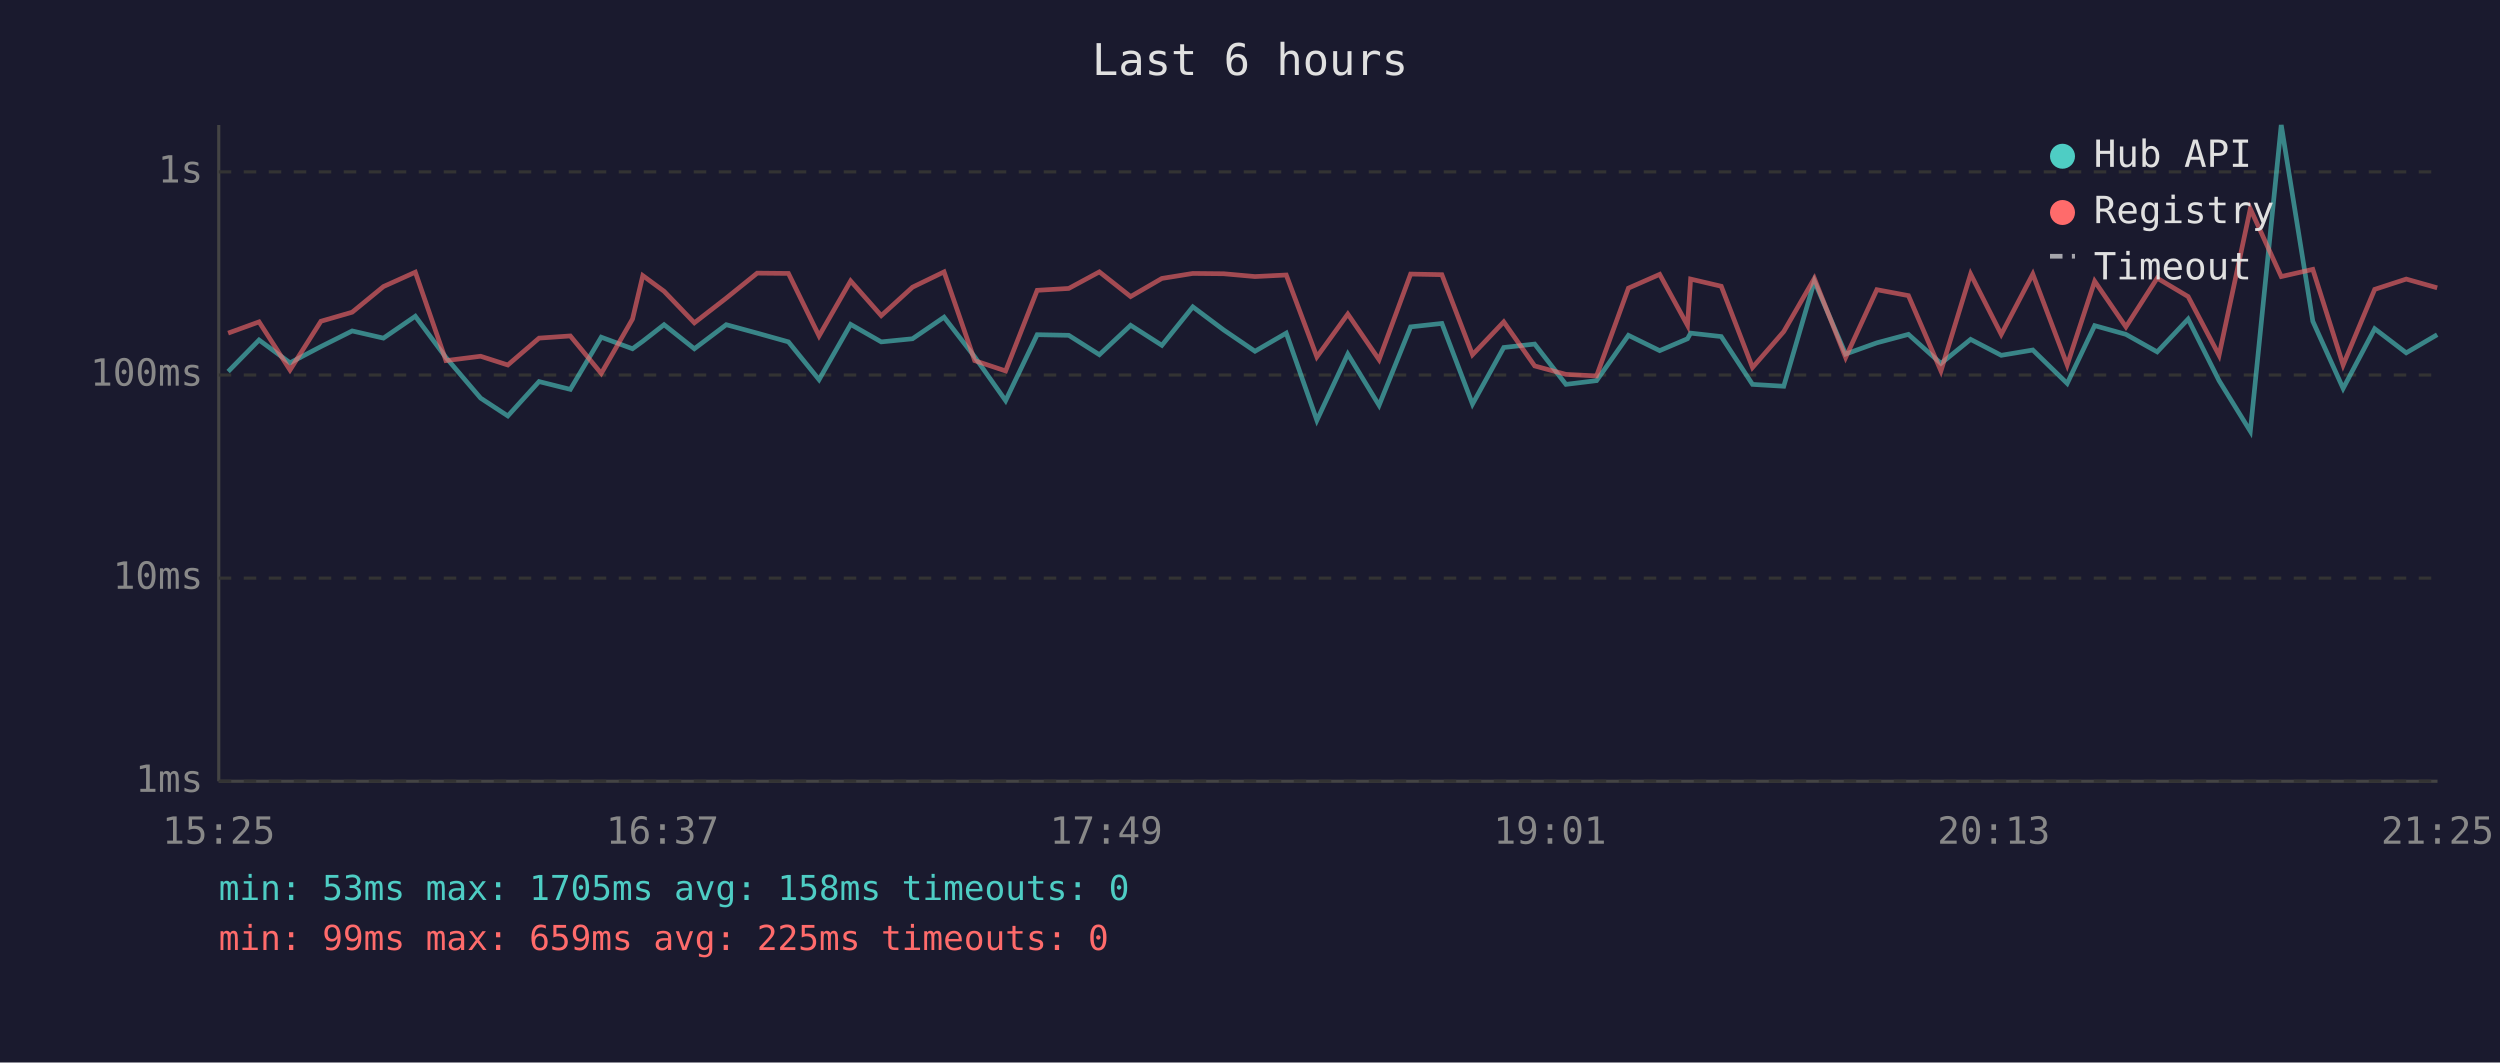
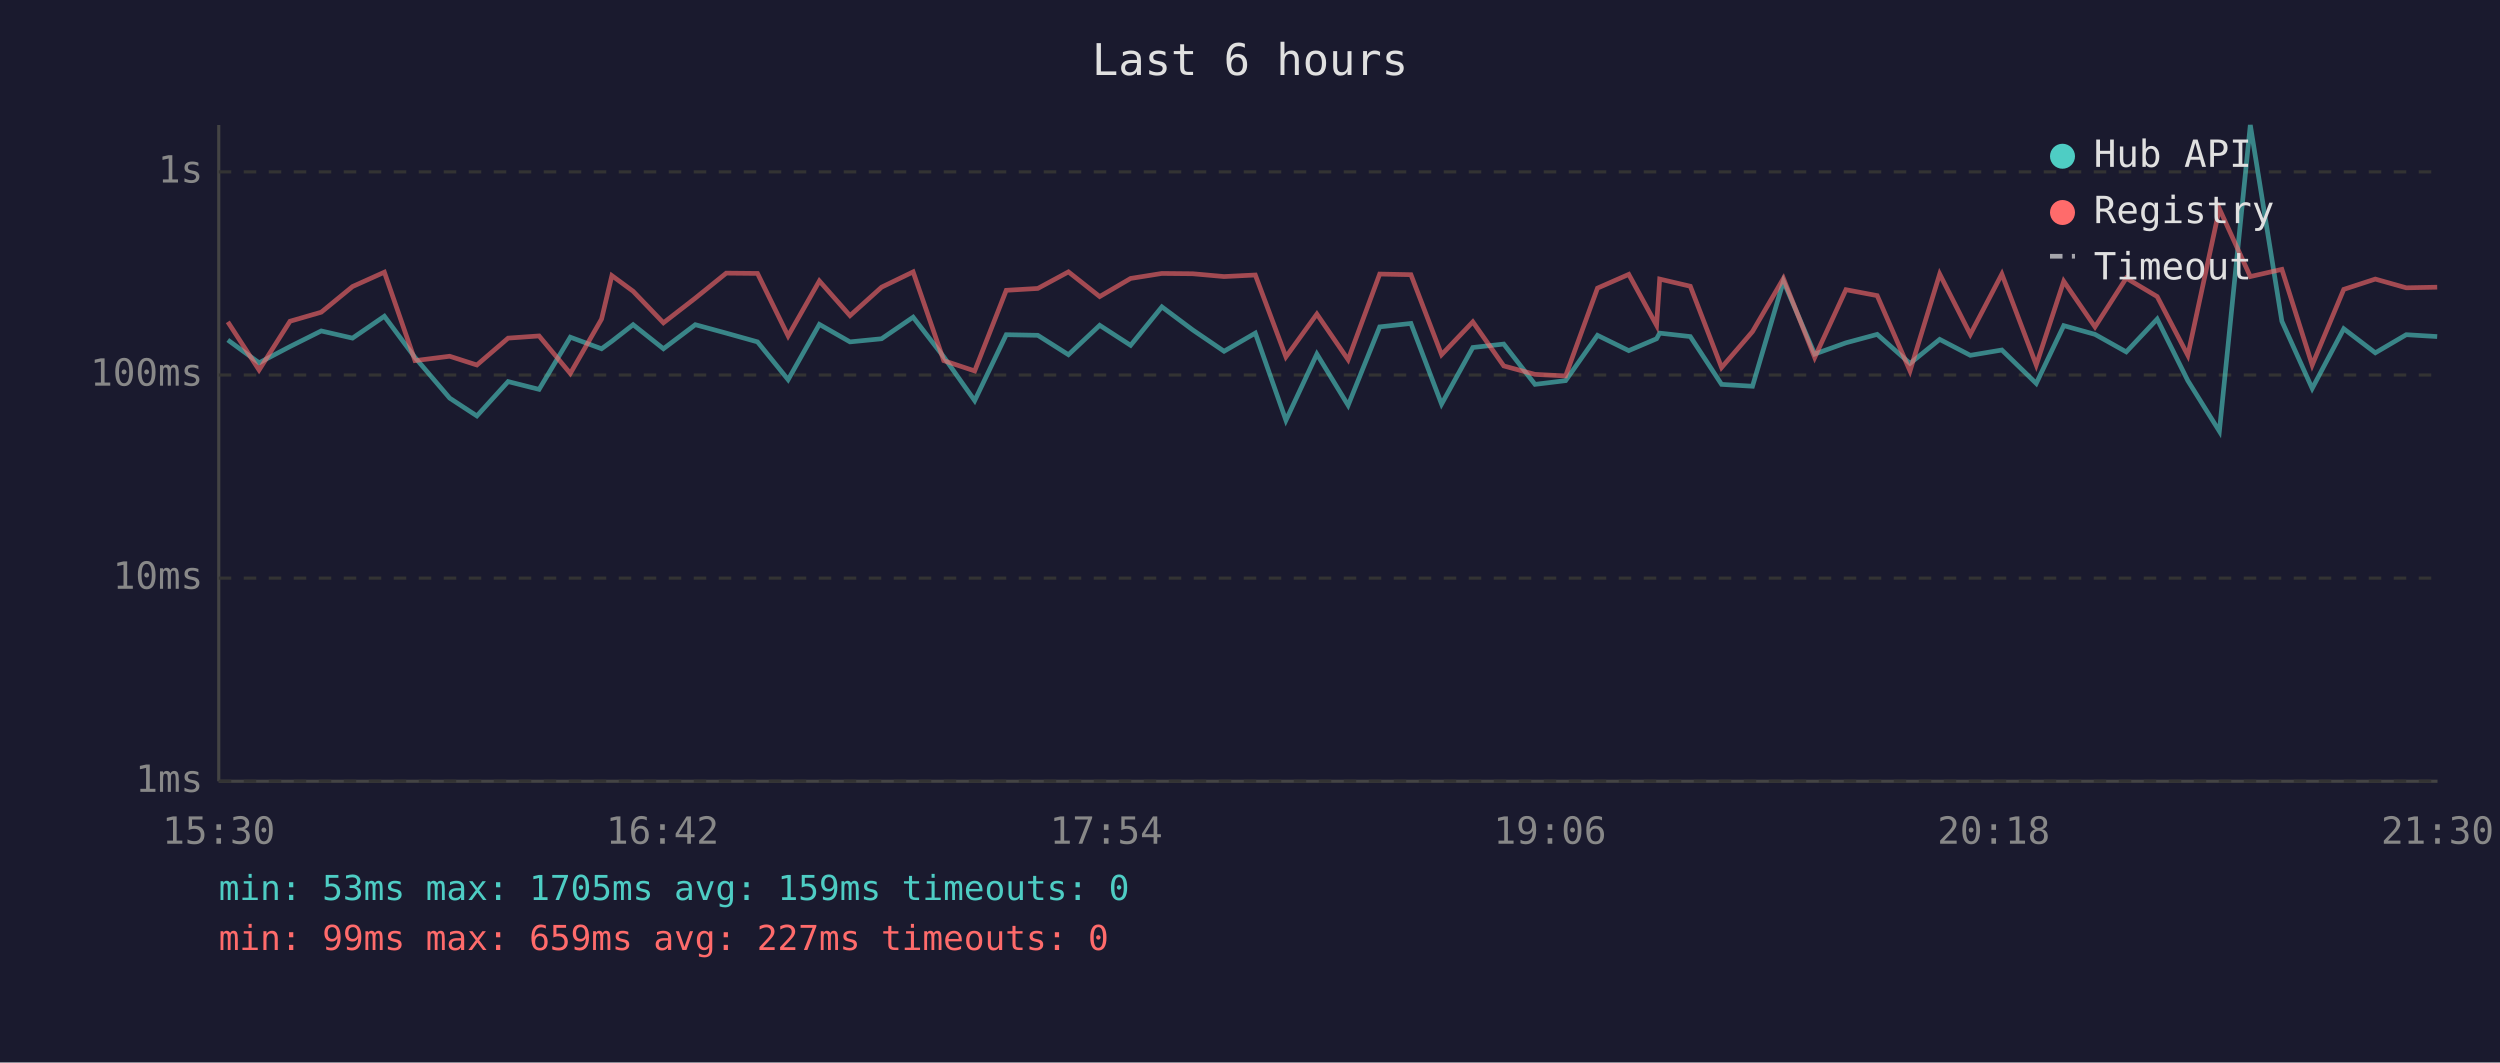
<svg xmlns="http://www.w3.org/2000/svg" viewBox="0 0 800 340" font-family="monospace" font-size="12">
  <rect width="800" height="340" fill="#1a1a2e" />
  <text x="400" y="24" fill="#e0e0e0" font-size="14" text-anchor="middle">Last 6 hours</text>
  <line x1="70" y1="40" x2="70" y2="250" stroke="#444" stroke-width="1" />
  <line x1="70" y1="250" x2="780" y2="250" stroke="#444" stroke-width="1" />
  <line x1="70" y1="250" x2="780" y2="250" stroke="#333" stroke-width="1" stroke-dasharray="4" />
  <text x="65" y="250" fill="#888" text-anchor="end" dominant-baseline="middle">1ms</text>
  <line x1="70" y1="185" x2="780" y2="185" stroke="#333" stroke-width="1" stroke-dasharray="4" />
  <text x="65" y="185" fill="#888" text-anchor="end" dominant-baseline="middle">10ms</text>
  <line x1="70" y1="120" x2="780" y2="120" stroke="#333" stroke-width="1" stroke-dasharray="4" />
  <text x="65" y="120" fill="#888" text-anchor="end" dominant-baseline="middle">100ms</text>
  <line x1="70" y1="55" x2="780" y2="55" stroke="#333" stroke-width="1" stroke-dasharray="4" />
  <text x="65" y="55" fill="#888" text-anchor="end" dominant-baseline="middle">1s</text>
-   <text x="70" y="270" fill="#888" text-anchor="middle">15:25</text>
-   <text x="212" y="270" fill="#888" text-anchor="middle">16:37</text>
-   <text x="354" y="270" fill="#888" text-anchor="middle">17:49</text>
-   <text x="496" y="270" fill="#888" text-anchor="middle">19:01</text>
-   <text x="638" y="270" fill="#888" text-anchor="middle">20:13</text>
-   <text x="780" y="270" fill="#888" text-anchor="middle">21:25</text>
-   <polyline points="73.0,118.9 82.9,108.8 92.8,116.1 102.7,110.9 112.7,105.9 122.7,108.2 132.9,101.2 142.7,114.4 153.8,127.4 162.5,133.1 172.5,122.1 182.5,124.6 192.4,107.9 202.4,111.6 205.7,109.2 212.5,103.9 222.2,111.6 232.4,103.9 242.3,106.6 252.3,109.4 262.1,121.5 272.2,103.8 282.0,109.4 292.0,108.4 302.1,101.5 311.9,114.2 321.8,128.2 331.9,107.1 342.0,107.3 351.8,113.5 361.8,104.1 371.8,110.5 381.7,98.2 391.6,105.6 401.6,112.4 411.6,106.6 421.4,134.5 431.3,113.3 441.3,129.7 451.4,104.6 461.4,103.5 471.2,129.3 481.2,111.2 491.1,110.1 501.1,123.0 510.9,121.8 521.1,107.3 531.1,112.2 540.0,108.4 541.0,106.6 550.8,107.7 560.8,123.0 570.8,123.6 580.6,90.0 590.6,113.3 600.6,109.7 610.7,107.0 621.1,116.3 630.6,108.6 640.4,113.7 650.5,112.0 661.5,122.7 670.3,104.2 680.3,107.0 690.3,112.6 700.2,102.1 710.1,121.8 720.1,138.0 730.0,40.0 740.1,102.8 749.8,124.3 759.9,105.2 770.0,112.9 779.9,107.1" fill="none" stroke="#4ecdc4" stroke-width="1.5" opacity="0.6" />
-   <polyline points="73.0,106.6 82.9,103.0 92.8,118.4 102.7,102.8 112.7,99.9 122.7,91.7 132.9,87.1 142.7,115.4 153.8,114.0 162.5,116.8 172.5,108.2 182.5,107.5 192.4,119.5 202.4,102.1 205.7,88.2 212.5,93.2 222.2,103.3 232.4,95.4 242.3,87.4 252.3,87.5 262.1,107.5 272.2,89.9 282.0,101.0 292.0,91.9 302.1,87.0 311.9,115.4 321.8,118.7 331.9,92.9 342.0,92.3 351.8,87.0 361.8,94.9 371.8,89.1 381.7,87.5 391.6,87.6 401.6,88.5 411.6,88.0 421.4,114.2 431.3,100.5 441.3,115.1 451.4,87.7 461.4,87.9 471.2,113.5 481.2,103.0 491.1,117.1 501.1,119.8 510.9,120.3 521.1,92.2 531.1,87.8 540.0,104.1 541.0,89.3 550.8,91.6 560.8,117.6 570.8,106.1 580.6,89.1 590.6,114.4 600.6,92.7 610.7,94.6 621.1,118.7 630.6,87.7 640.4,107.0 650.5,87.7 661.5,116.8 670.3,90.0 680.3,104.6 690.3,89.0 700.2,94.9 710.1,113.7 720.1,66.8 730.0,88.5 740.1,86.2 749.8,116.8 759.9,92.6 770.0,89.3 779.9,92.1" fill="none" stroke="#ff6b6b" stroke-width="1.5" opacity="0.6" />
+   <text x="70" y="270" fill="#888" text-anchor="middle">15:30</text>
+   <text x="212" y="270" fill="#888" text-anchor="middle">16:42</text>
+   <text x="354" y="270" fill="#888" text-anchor="middle">17:54</text>
+   <text x="496" y="270" fill="#888" text-anchor="middle">19:06</text>
+   <text x="638" y="270" fill="#888" text-anchor="middle">20:18</text>
+   <text x="780" y="270" fill="#888" text-anchor="middle">21:30</text>
+   <polyline points="72.9,108.8 82.9,116.1 92.8,110.9 102.8,105.9 112.8,108.2 123.0,101.2 132.8,114.4 143.9,127.4 152.6,133.1 162.6,122.1 172.5,124.6 182.5,107.9 192.5,111.6 195.8,109.2 202.6,103.9 212.3,111.6 222.5,103.9 232.4,106.6 242.4,109.4 252.2,121.5 262.2,103.8 272.0,109.4 282.1,108.4 292.2,101.5 302.0,114.2 311.9,128.2 322.0,107.1 332.1,107.3 341.9,113.5 351.9,104.1 361.8,110.5 371.8,98.2 381.7,105.6 391.7,112.4 401.7,106.6 411.5,134.5 421.4,113.3 431.4,129.7 441.5,104.6 451.5,103.5 461.3,129.3 471.3,111.2 481.2,110.1 491.2,123.0 501.0,121.8 511.2,107.3 521.2,112.2 530.1,108.4 531.1,106.6 540.9,107.7 550.9,123.0 560.8,123.6 570.7,90.0 580.7,113.3 590.7,109.7 600.7,107.0 611.2,116.3 620.7,108.6 630.5,113.7 640.6,112.0 651.6,122.7 660.4,104.2 670.4,107.0 680.4,112.6 690.3,102.1 700.1,121.8 710.2,138.0 720.1,40.0 730.2,102.8 739.9,124.3 750.0,105.2 760.1,112.9 770.0,107.1 779.9,107.7" fill="none" stroke="#4ecdc4" stroke-width="1.5" opacity="0.6" />
+   <polyline points="72.9,103.0 82.9,118.4 92.8,102.8 102.8,99.9 112.8,91.7 123.0,87.1 132.8,115.4 143.9,114.0 152.6,116.8 162.6,108.2 172.5,107.5 182.5,119.5 192.5,102.1 195.8,88.2 202.6,93.2 212.3,103.3 222.5,95.4 232.4,87.4 242.4,87.5 252.2,107.5 262.2,89.9 272.0,101.0 282.1,91.9 292.2,87.0 302.0,115.4 311.9,118.7 322.0,92.9 332.1,92.3 341.9,87.0 351.9,94.9 361.8,89.1 371.8,87.5 381.7,87.6 391.7,88.5 401.7,88.0 411.5,114.2 421.4,100.5 431.4,115.1 441.5,87.7 451.5,87.9 461.3,113.5 471.3,103.0 481.2,117.1 491.2,119.8 501.0,120.3 511.2,92.2 521.2,87.8 530.1,104.1 531.1,89.3 540.9,91.6 550.9,117.6 560.8,106.1 570.7,89.1 580.7,114.4 590.7,92.7 600.7,94.6 611.2,118.7 620.7,87.7 630.5,107.0 640.6,87.7 651.6,116.8 660.4,90.0 670.4,104.6 680.4,89.0 690.3,94.9 700.1,113.7 710.2,66.8 720.1,88.5 730.2,86.2 739.9,116.8 750.0,92.6 760.1,89.3 770.0,92.1 779.9,91.9" fill="none" stroke="#ff6b6b" stroke-width="1.5" opacity="0.6" />
  <circle cx="660" cy="50" r="4" fill="#4ecdc4" />
  <text x="670" y="50" fill="#e0e0e0" dominant-baseline="middle">Hub API</text>
  <circle cx="660" cy="68" r="4" fill="#ff6b6b" />
  <text x="670" y="68" fill="#e0e0e0" dominant-baseline="middle">Registry</text>
  <line x1="656" y1="82" x2="664" y2="82" stroke="#e0e0e0" stroke-width="1.5" stroke-dasharray="4,3" opacity="0.7" />
  <text x="670" y="86" fill="#e0e0e0" dominant-baseline="middle">Timeout</text>
-   <text x="70" y="288" fill="#4ecdc4" font-size="11">min: 53ms  max: 1705ms  avg: 158ms  timeouts: 0</text>
-   <text x="70" y="304" fill="#ff6b6b" font-size="11">min: 99ms  max: 659ms  avg: 225ms  timeouts: 0</text>
+   <text x="70" y="288" fill="#4ecdc4" font-size="11">min: 53ms  max: 1705ms  avg: 159ms  timeouts: 0</text>
+   <text x="70" y="304" fill="#ff6b6b" font-size="11">min: 99ms  max: 659ms  avg: 227ms  timeouts: 0</text>
</svg>
